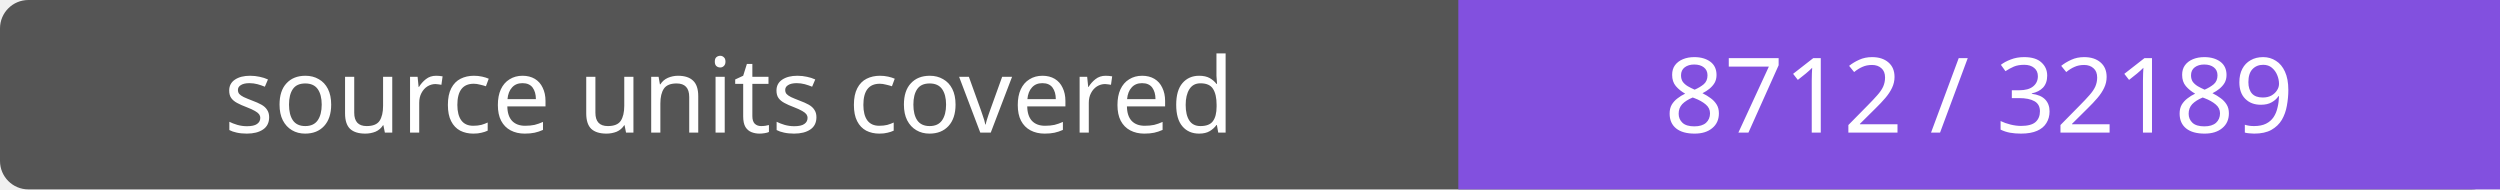
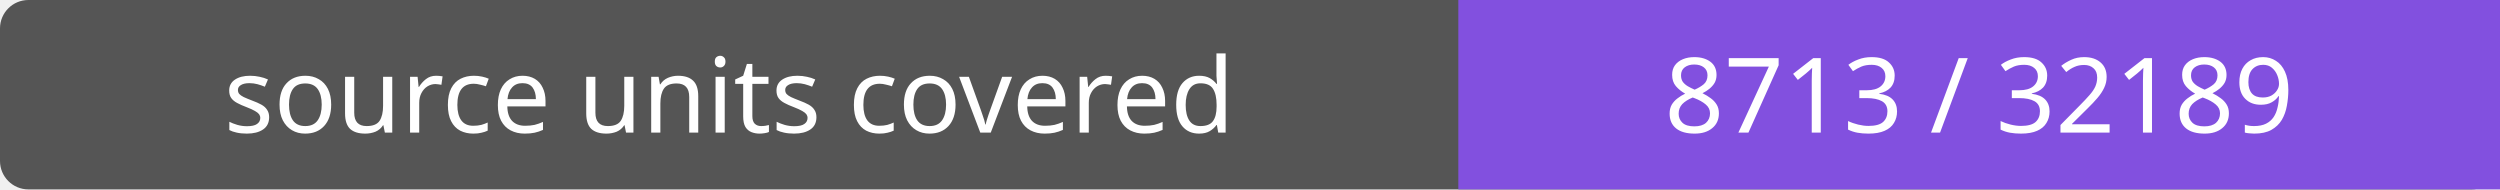
- <svg xmlns="http://www.w3.org/2000/svg" width="264" height="20" role="img" aria-label="source units covered: 8712 / 32189">
+ <svg xmlns="http://www.w3.org/2000/svg" width="264" height="20" role="img" aria-label="source units covered: 8713 / 32189">
  <rect width="264" height="20" rx="3" fill="#555" />
  <path fill="#8250df" d="M154 0h110v20H154z" />
  <g fill="#fff" text-anchor="middle" font-family="Verdana,sans-serif" font-size="11">
    <text x="77.0" y="14">source units covered</text>
-     <text x="209.0" y="14">8712 / 32189</text>
+     <text x="209.0" y="14">8713 / 32189</text>
  </g>
</svg>
